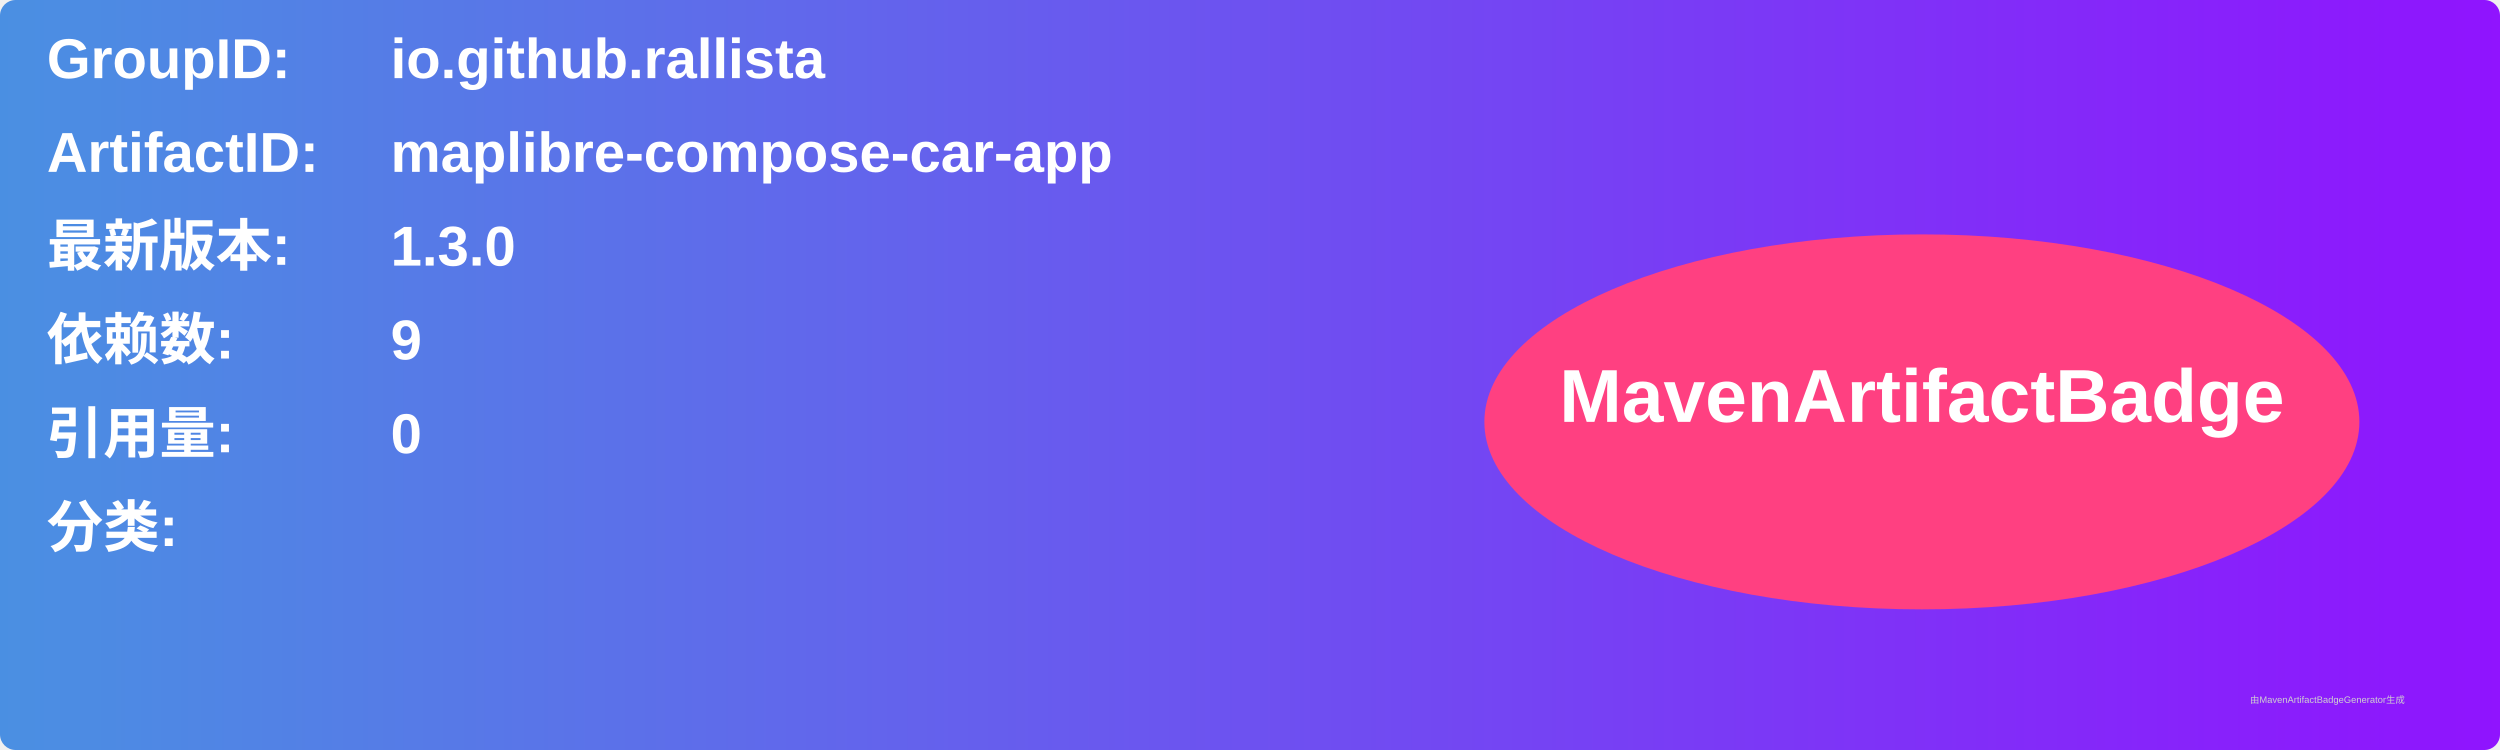
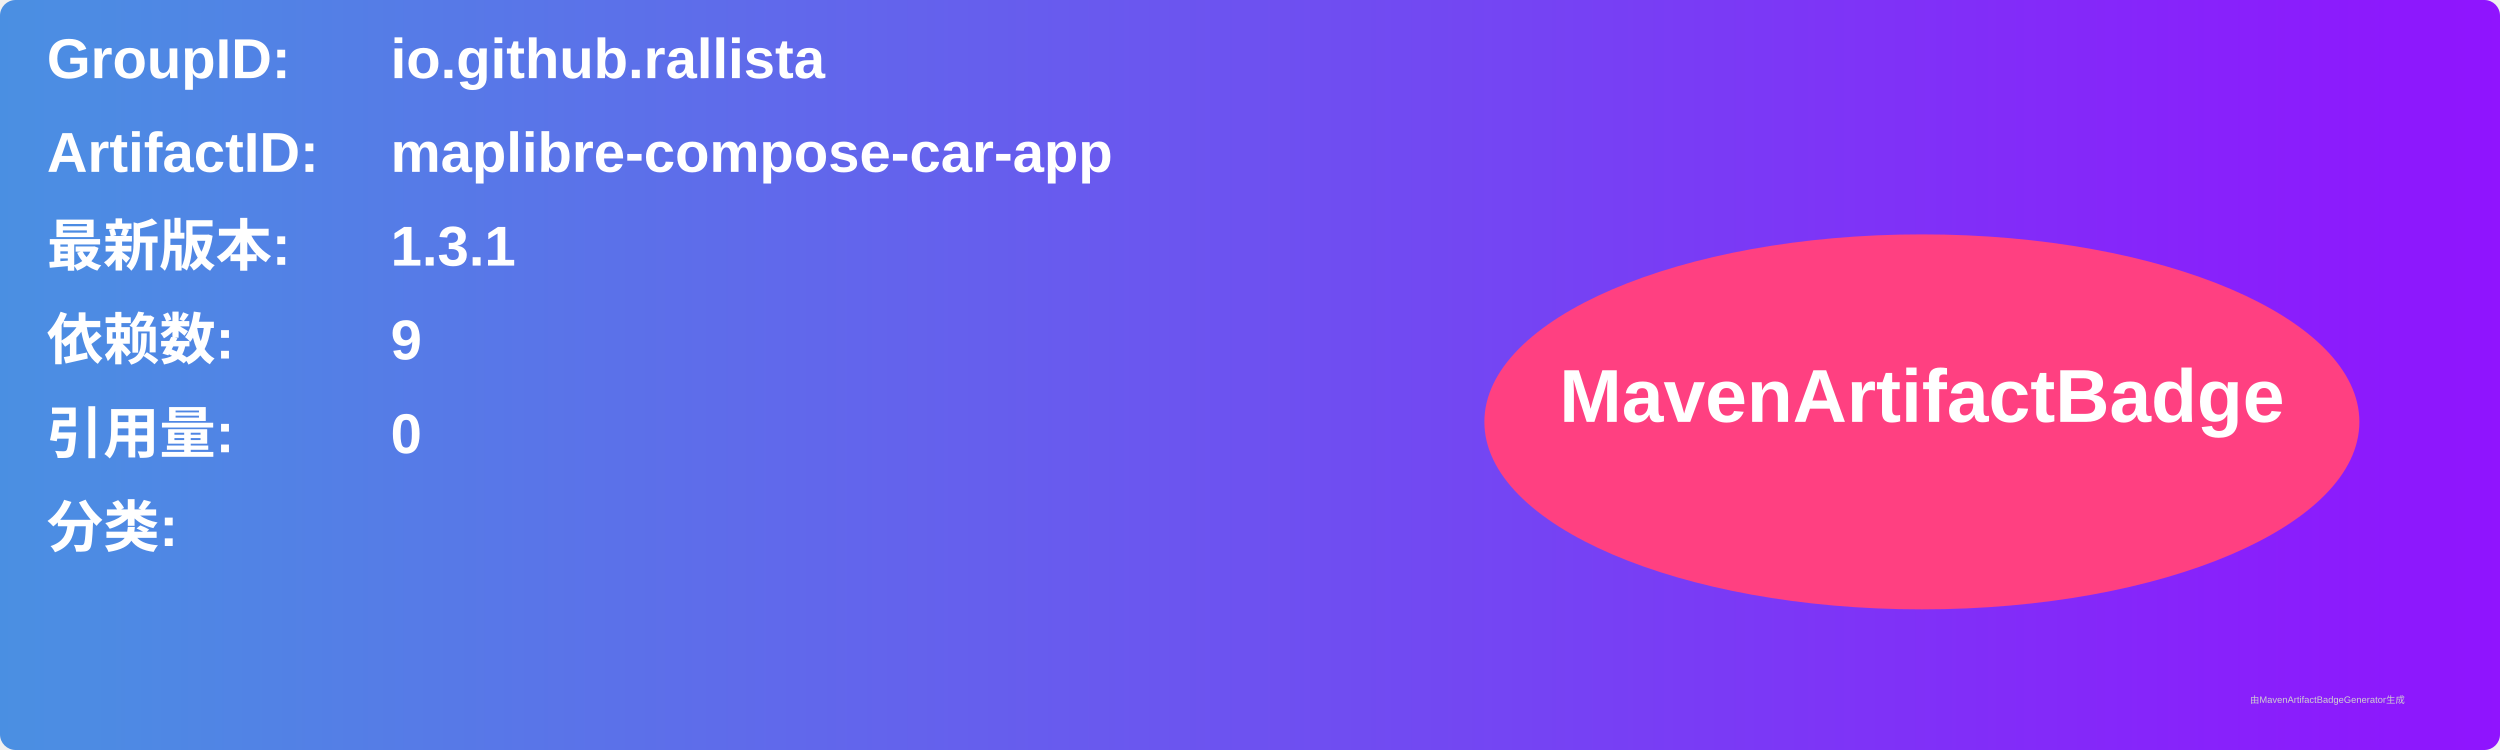
<svg xmlns="http://www.w3.org/2000/svg" width="800" height="240" viewBox="0 0 800 240">
  <linearGradient id="grad" x1="0%" y1="0%" x2="100%" y2="0%">
    <stop offset="0%" stop-color="#4a90e2" />
    <stop offset="100%" stop-color="#9013fe" />
  </linearGradient>
  <rect width="100%" height="100%" rx="5" ry="5" fill="url(#grad)" />
  <g transform="translate(15, 15)">
    <text x="0" y="10" font-family="Arial" font-size="18" fill="white" font-weight="bold" width="260">GroupID:</text>
    <text x="110" y="10" font-family="Arial" font-size="18" fill="white" font-weight="bold" width="460">io.github.rallista</text>
    <text x="0" y="40" font-family="Arial" font-size="18" fill="white" font-weight="bold" width="260">ArtifactID:</text>
    <text x="110" y="40" font-family="Arial" font-size="18" fill="white" font-weight="bold" width="460">maplibre-compose-car-app</text>
    <text x="0" y="70" font-family="Arial" font-size="18" fill="white" font-weight="bold">最新版本:</text>
    <text x="110" y="70" font-family="Arial" font-size="18" fill="white" font-weight="bold">
-       <tspan font-weight="bold">1.3.0</tspan>
+       <tspan font-weight="bold">1.3.1</tspan>
    </text>
    <text x="0" y="100" font-family="Arial" font-size="18" fill="white" font-weight="bold">依赖数: </text>
    <text x="110" y="100" font-family="Arial" font-size="18" fill="white">
      <tspan font-weight="bold">9</tspan>
    </text>
    <text x="0" y="130" font-family="Arial" font-size="18" fill="white" font-weight="bold">引用量: </text>
    <text x="110" y="130" font-family="Arial" font-size="18" fill="white">
      <tspan font-weight="bold">0</tspan>
    </text>
    <text x="0" y="160" font-family="Arial" font-size="18" fill="white" font-weight="bold">分类:</text>
    <text x="10" y="190" font-family="Arial" font-size="10" fill="white">
      <tspan font-weight="bold" />
    </text>
    <ellipse cx="600" cy="120" rx="140" ry="60" fill="#ff4081" />
    <text x="600" y="120" text-anchor="middle" font-family="Arial" font-size="24" fill="white" font-weight="bold">MavenArtifactBadge</text>
  </g>
  <text x="720" y="225" font-family="Arial" font-size="3" fill="#d0d0d0">由MavenArtifactBadgeGenerator生成</text>
</svg>
